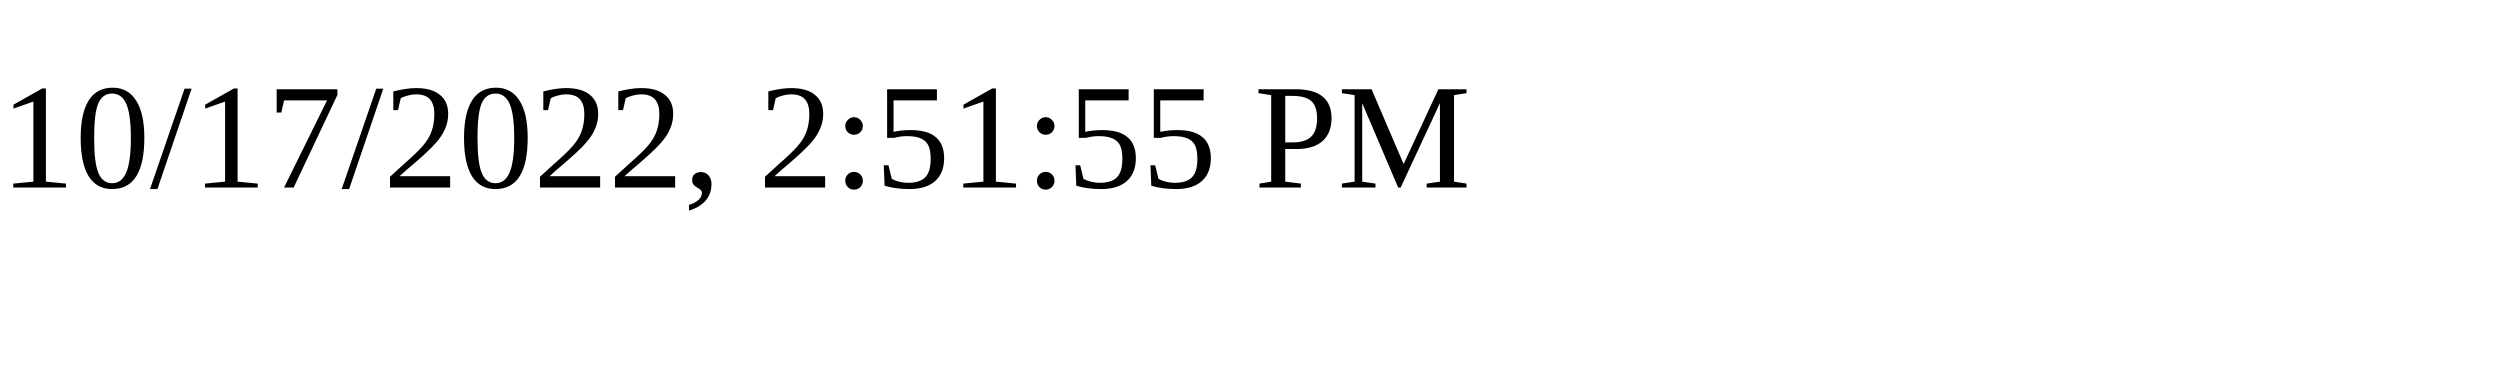
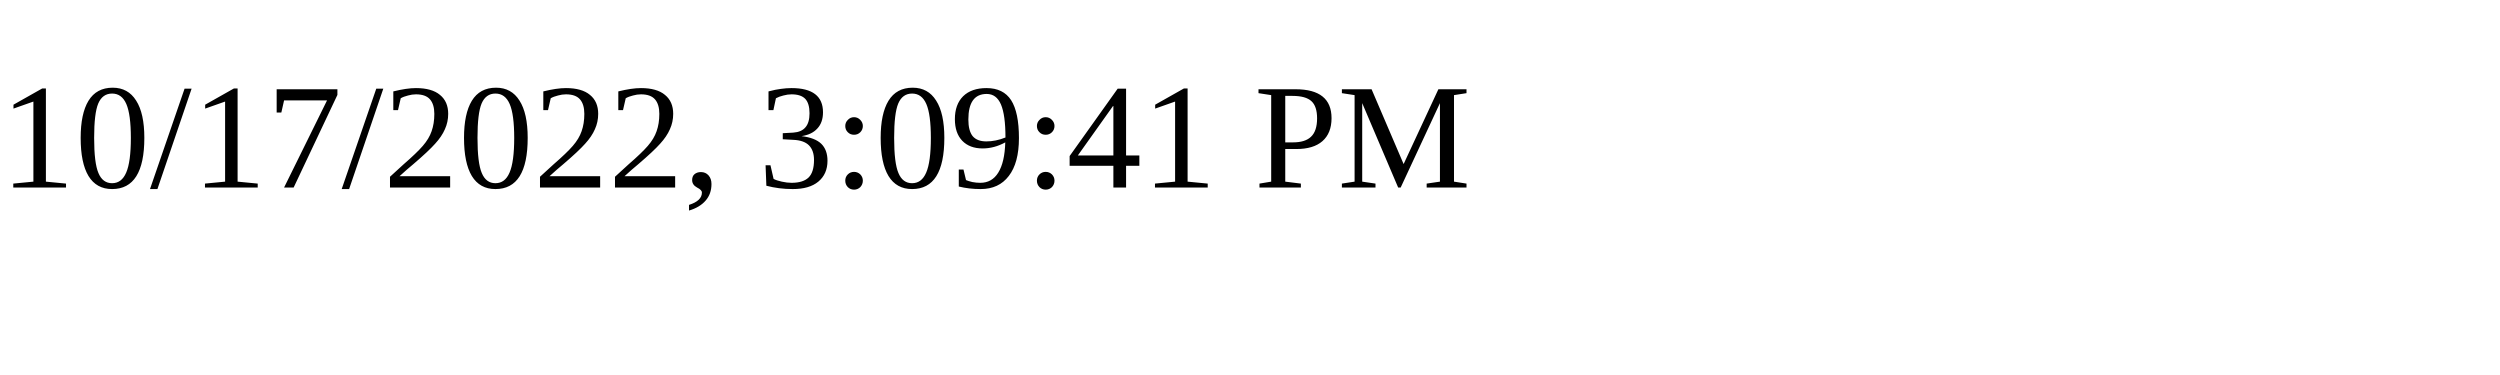
<svg xmlns="http://www.w3.org/2000/svg" height="30" width="200">
-   <text x="0" y="15">10/17/2022, 2:51:55 PM</text>
+   <text x="0" y="15">10/17/2022, 3:09:41 PM</text>
</svg>
